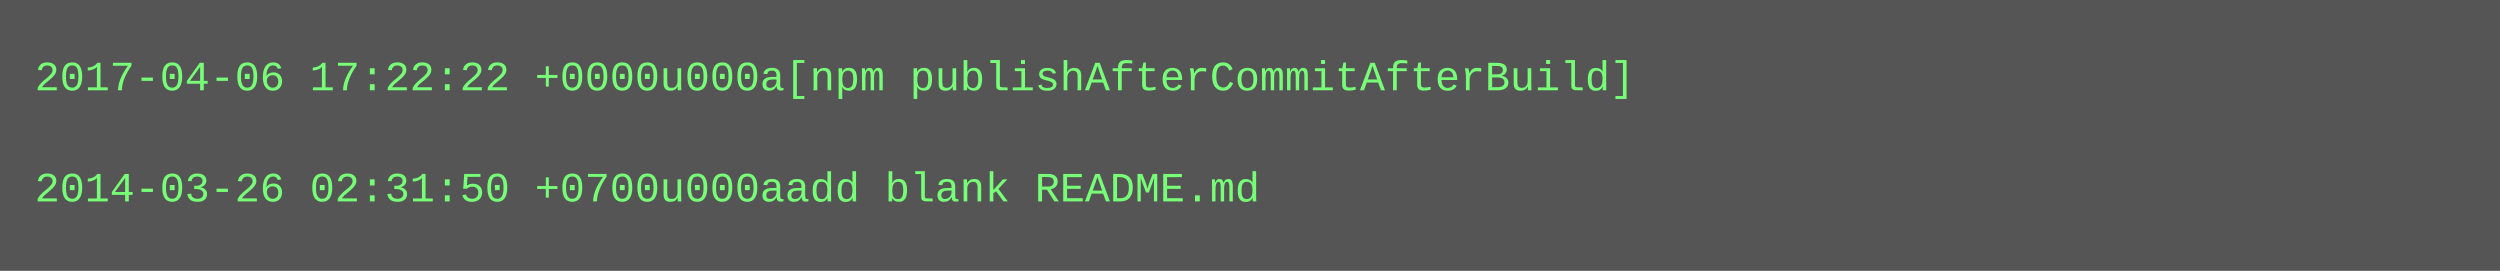
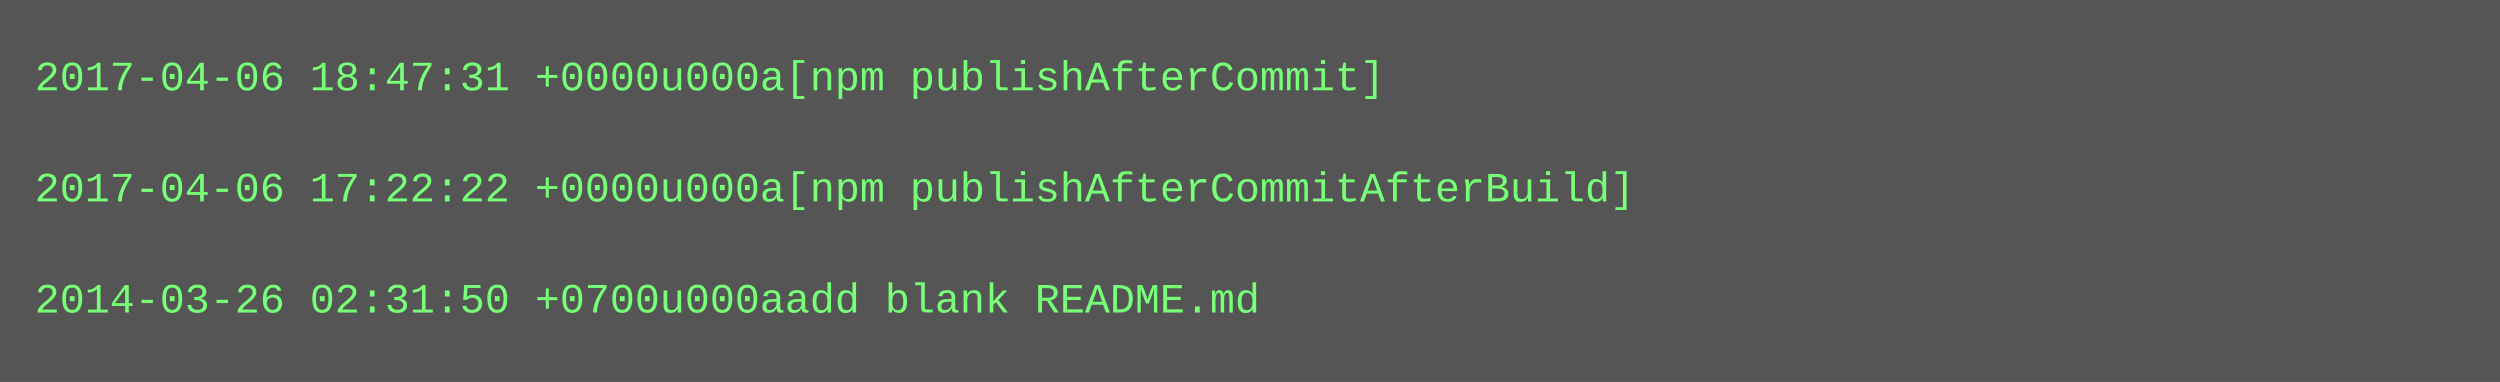
- <svg xmlns="http://www.w3.org/2000/svg" height="78" width="720">
-   <rect height="78" fill="#555" width="720" />
+ <svg xmlns="http://www.w3.org/2000/svg" height="110" width="720">
+   <rect height="110" fill="#555" width="720" />
  <text fill="#7f7" font-family="Courier New" font-size="12" xml:space="preserve">
-     <tspan x="10" y="26">2017-04-06 17:22:22 +0000u000a[npm publishAfterCommitAfterBuild]</tspan>
+     <tspan x="10" y="26">2017-04-06 18:47:31 +0000u000a[npm publishAfterCommit]</tspan>
    <tspan x="10" y="42" />
-     <tspan x="10" y="58">2014-03-26 02:31:50 +0700u000aadd blank README.md</tspan>
+     <tspan x="10" y="58">2017-04-06 17:22:22 +0000u000a[npm publishAfterCommitAfterBuild]</tspan>
+     <tspan x="10" y="74" />
+     <tspan x="10" y="90">2014-03-26 02:31:50 +0700u000aadd blank README.md</tspan>
  </text>
</svg>
